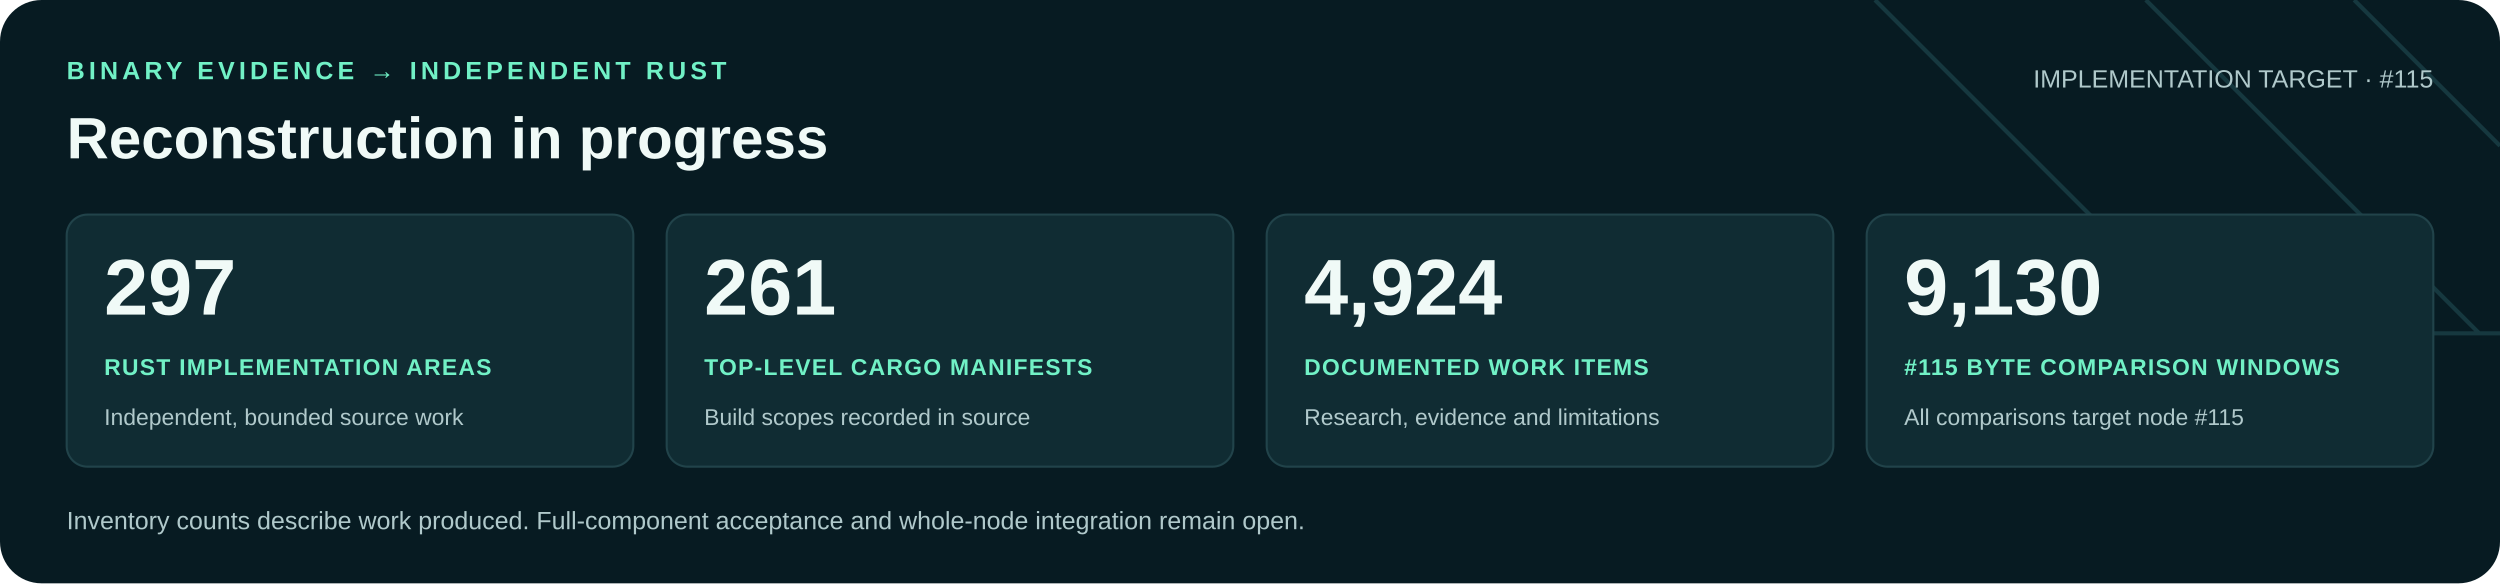
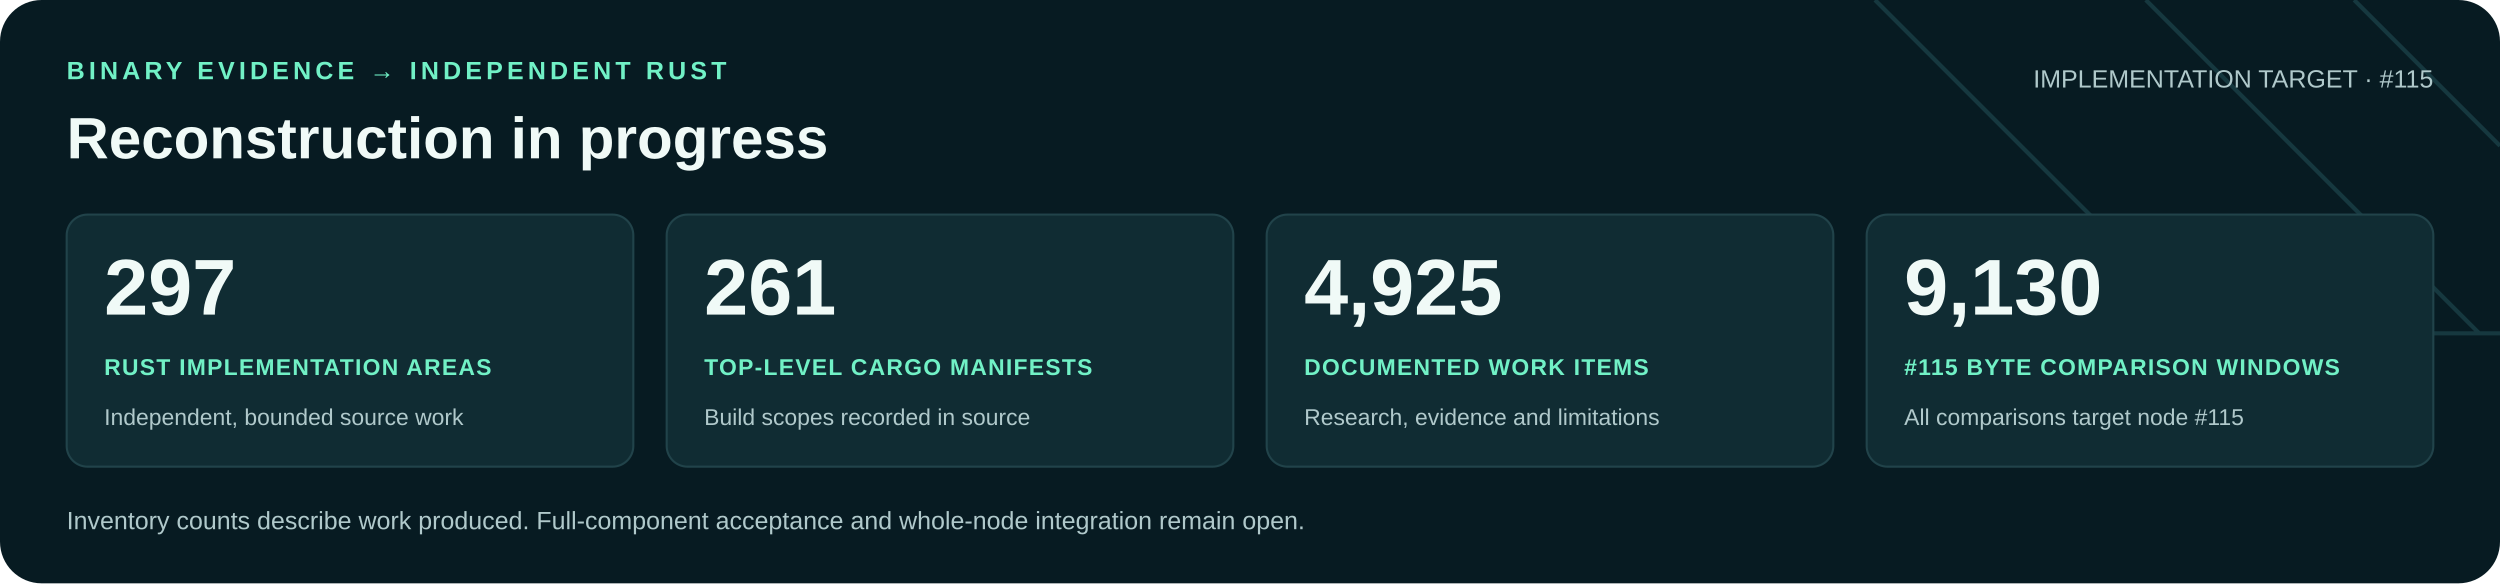
<svg xmlns="http://www.w3.org/2000/svg" width="1200" height="280" viewBox="0 0 1200 280" role="img" aria-labelledby="title desc">
  <rect width="1200" height="280" rx="20" fill="#071b22" />
  <path d="M900 0 1060 160H1200M1030 0 1190 160M1130 0 1200 70" fill="none" stroke="#16383f" stroke-width="2" />
  <g font-family="Arial, Helvetica, sans-serif">
    <text x="32" y="38" fill="#71f1c6" font-size="12" font-weight="700" letter-spacing="2">BINARY EVIDENCE → INDEPENDENT RUST</text>
    <text x="32" y="76" fill="#f0faf7" font-size="28" font-weight="700">Reconstruction in progress</text>
    <text x="1168" y="42" text-anchor="end" fill="#b0c9cb" font-size="12">IMPLEMENTATION TARGET · #115</text>
    <rect x="32" y="103" width="272" height="121" rx="10" fill="#102c33" stroke="#21434a" />
    <text x="50" y="151" fill="#f0faf7" font-size="38" font-weight="700">297</text>
    <text x="50" y="180" fill="#71f1c6" font-size="11" font-weight="700" letter-spacing=".6">RUST IMPLEMENTATION AREAS</text>
    <text x="50" y="204" fill="#b0c9cb" font-size="11">Independent, bounded source work</text>
    <rect x="320" y="103" width="272" height="121" rx="10" fill="#102c33" stroke="#21434a" />
    <text x="338" y="151" fill="#f0faf7" font-size="38" font-weight="700">261</text>
    <text x="338" y="180" fill="#71f1c6" font-size="11" font-weight="700" letter-spacing=".6">TOP-LEVEL CARGO MANIFESTS</text>
    <text x="338" y="204" fill="#b0c9cb" font-size="11">Build scopes recorded in source</text>
    <rect x="608" y="103" width="272" height="121" rx="10" fill="#102c33" stroke="#21434a" />
-     <text x="626" y="151" fill="#f0faf7" font-size="38" font-weight="700">4,924</text>
+     <text x="626" y="151" fill="#f0faf7" font-size="38" font-weight="700">4,925</text>
    <text x="626" y="180" fill="#71f1c6" font-size="11" font-weight="700" letter-spacing=".6">DOCUMENTED WORK ITEMS</text>
    <text x="626" y="204" fill="#b0c9cb" font-size="11">Research, evidence and limitations</text>
    <rect x="896" y="103" width="272" height="121" rx="10" fill="#102c33" stroke="#21434a" />
    <text x="914" y="151" fill="#f0faf7" font-size="38" font-weight="700">9,130</text>
    <text x="914" y="180" fill="#71f1c6" font-size="11" font-weight="700" letter-spacing=".6">#115 BYTE COMPARISON WINDOWS</text>
    <text x="914" y="204" fill="#b0c9cb" font-size="11">All comparisons target node #115</text>
    <text x="32" y="254" fill="#b0c9cb" font-size="12">Inventory counts describe work produced. Full-component acceptance and whole-node integration remain open.</text>
  </g>
</svg>
